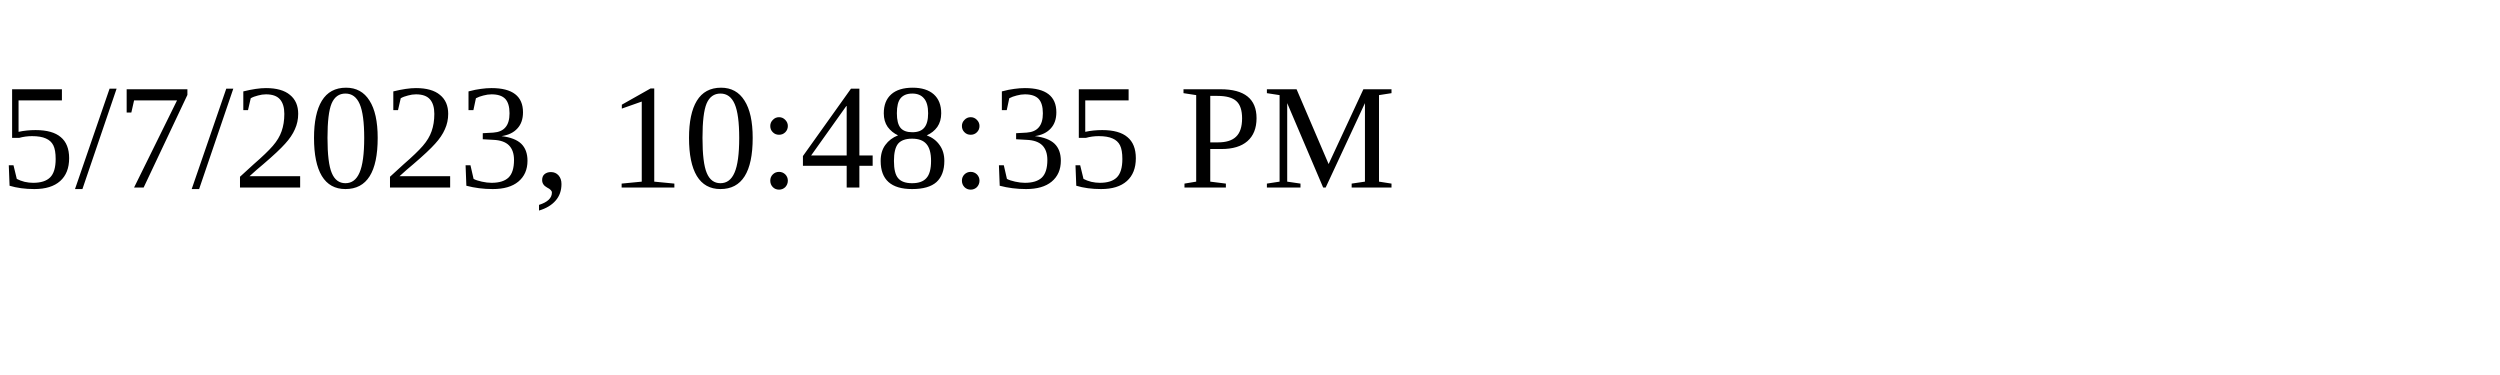
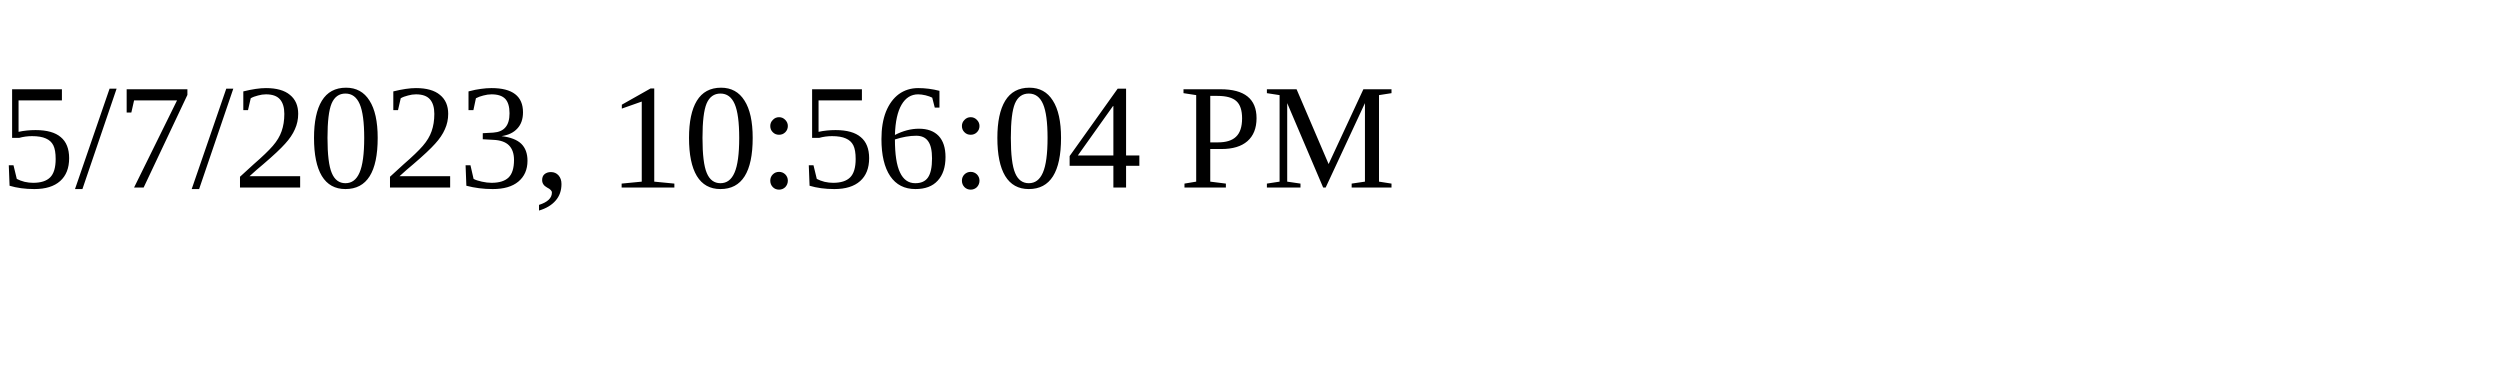
<svg xmlns="http://www.w3.org/2000/svg" height="30" width="200">
-   <text x="0" y="15">5/7/2023, 10:48:35 PM</text>
+   <text x="0" y="15">5/7/2023, 10:56:04 PM</text>
</svg>
